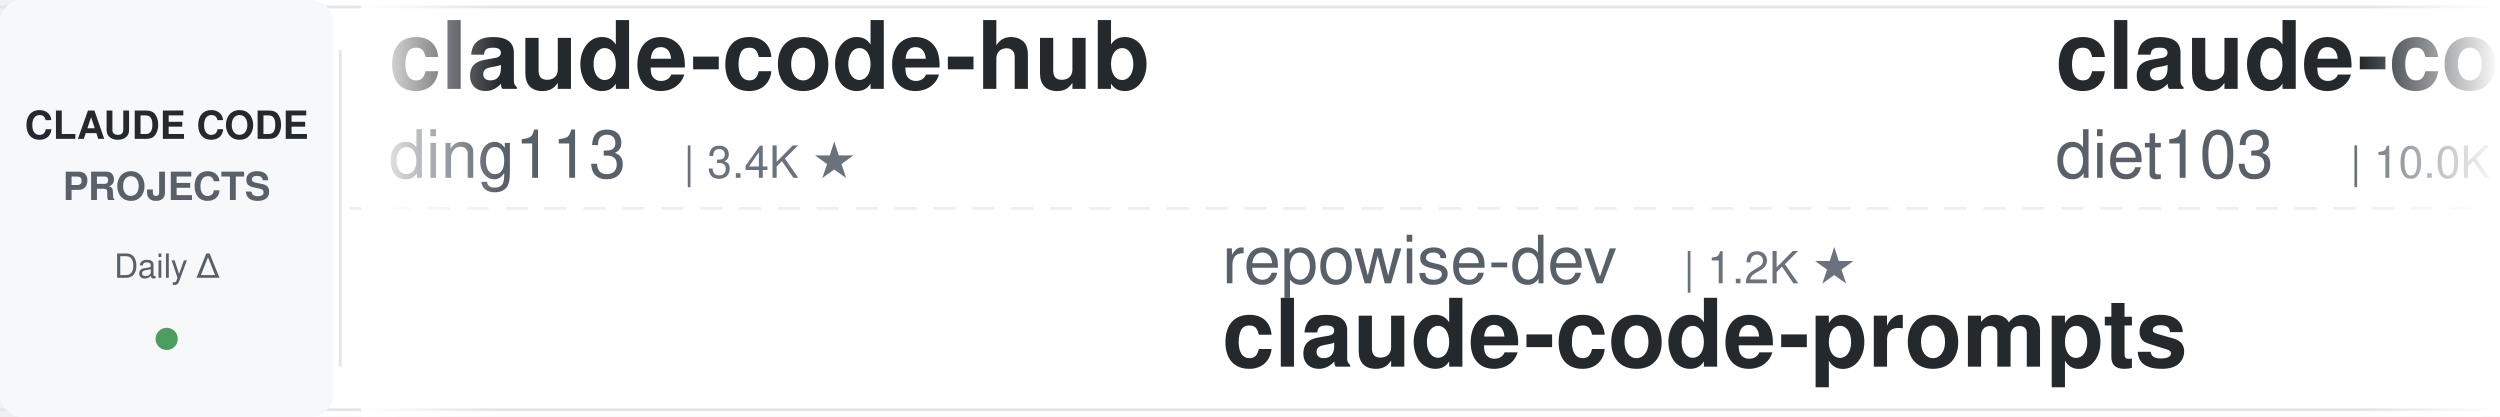
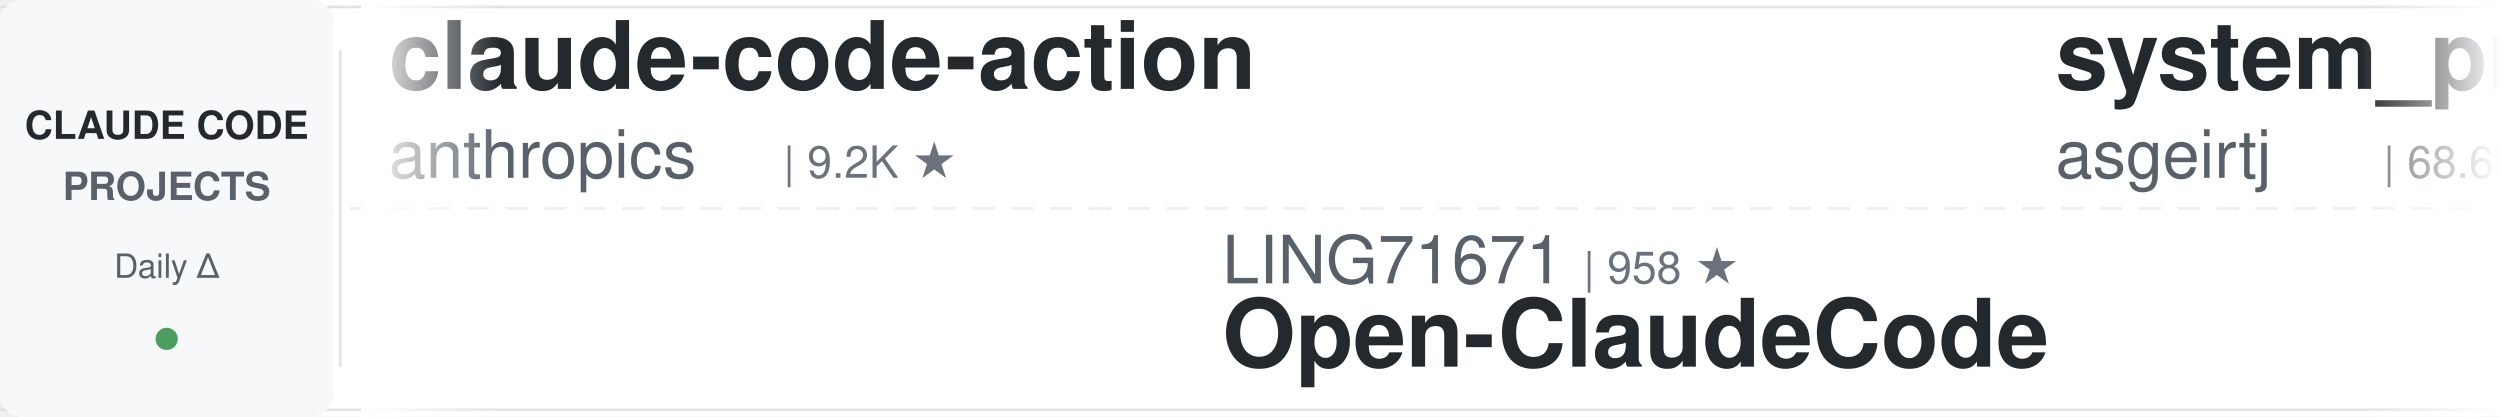
<svg xmlns="http://www.w3.org/2000/svg" width="900" height="150">
  <defs>
    <linearGradient id="leftFade" x1="0%" y1="0%" x2="100%" y2="0%">
      <stop offset="0%" style="stop-color:#ffffff;stop-opacity:1" />
      <stop offset="100%" style="stop-color:#ffffff;stop-opacity:0" />
    </linearGradient>
    <linearGradient id="rightFade" x1="0%" y1="0%" x2="100%" y2="0%">
      <stop offset="0%" style="stop-color:#ffffff;stop-opacity:0" />
      <stop offset="100%" style="stop-color:#ffffff;stop-opacity:1" />
    </linearGradient>
  </defs>
  <rect width="900" height="150" fill="#ffffff" rx="8" />
  <rect x="0" y="2" width="900" height="1" fill="#e1e4e8" />
  <rect x="0" y="147" width="900" height="1" fill="#e1e4e8" />
  <line x1="0" y1="75" x2="900" y2="75" stroke="#e1e4e8" stroke-width="1" stroke-dasharray="8 6" opacity="0.6" />
  <rect x="0" y="0" width="120" height="150" fill="#f6f8fa" rx="8" />
  <text x="60" y="50" font-family="-apple-system, BlinkMacSystemFont, 'Segoe UI', Helvetica, Arial, sans-serif" font-size="14" font-weight="600" fill="#24292e" text-anchor="middle">CLAUDE CODE</text>
  <text x="60" y="72" font-family="-apple-system, BlinkMacSystemFont, 'Segoe UI', Helvetica, Arial, sans-serif" font-size="14" font-weight="600" fill="#586069" text-anchor="middle">PROJECTS</text>
  <text x="60" y="100" font-family="-apple-system, BlinkMacSystemFont, 'Segoe UI', Helvetica, Arial, sans-serif" font-size="12" font-weight="500" fill="#586069" text-anchor="middle">Daily Δ</text>
  <circle cx="60" cy="122" r="4" fill="#22863a" opacity="0.8" />
  <rect x="122" y="18" width="1" height="114" fill="#e1e4e8" />
  <clipPath id="tickerClip">
    <rect x="130" y="0" width="770" height="150" />
  </clipPath>
  <g clip-path="url(#tickerClip)">
    <g id="tickerItems">
      <animateTransform attributeName="transform" attributeType="XML" type="translate" from="0 0" to="-3000 0" dur="54s" repeatCount="indefinite" />
      <g transform="translate(0, 0)">
-         <text x="140" y="32" font-family="-apple-system, BlinkMacSystemFont, 'Segoe UI', Helvetica, Arial, sans-serif" font-size="34" font-weight="600" fill="#24292e">claude-code-hub</text>
-         <text x="140" y="64" font-family="-apple-system, BlinkMacSystemFont, 'Segoe UI', Helvetica, Arial, sans-serif" font-size="24" font-weight="400" fill="#586069">ding113</text>
-         <text x="246" y="64" font-family="-apple-system, BlinkMacSystemFont, 'Segoe UI', Helvetica, Arial, sans-serif" font-size="16" font-weight="500" fill="#6a737d">| 3.4K ★</text>
+         <text x="140" y="32" font-family="-apple-system, BlinkMacSystemFont, 'Segoe UI', Helvetica, Arial, sans-serif" font-size="34" font-weight="600" fill="#24292e">claude-code-action</text>
+         <text x="140" y="64" font-family="-apple-system, BlinkMacSystemFont, 'Segoe UI', Helvetica, Arial, sans-serif" font-size="24" font-weight="400" fill="#586069">anthropics</text>
+         <text x="282" y="64" font-family="-apple-system, BlinkMacSystemFont, 'Segoe UI', Helvetica, Arial, sans-serif" font-size="16" font-weight="500" fill="#6a737d">| 9.2K ★</text>
      </g>
      <g transform="translate(300, 0)">
-         <text x="140" y="102" font-family="-apple-system, BlinkMacSystemFont, 'Segoe UI', Helvetica, Arial, sans-serif" font-size="24" font-weight="400" fill="#586069">repowise-dev</text>
-         <text x="306" y="102" font-family="-apple-system, BlinkMacSystemFont, 'Segoe UI', Helvetica, Arial, sans-serif" font-size="16" font-weight="500" fill="#6a737d">| 1.2K ★</text>
-         <text x="140" y="132" font-family="-apple-system, BlinkMacSystemFont, 'Segoe UI', Helvetica, Arial, sans-serif" font-size="34" font-weight="600" fill="#24292e">claude-code-prompts</text>
+         <text x="140" y="102" font-family="-apple-system, BlinkMacSystemFont, 'Segoe UI', Helvetica, Arial, sans-serif" font-size="24" font-weight="400" fill="#586069">LING71671</text>
+         <text x="270" y="102" font-family="-apple-system, BlinkMacSystemFont, 'Segoe UI', Helvetica, Arial, sans-serif" font-size="16" font-weight="500" fill="#6a737d">| 958 ★</text>
+         <text x="140" y="132" font-family="-apple-system, BlinkMacSystemFont, 'Segoe UI', Helvetica, Arial, sans-serif" font-size="34" font-weight="600" fill="#24292e">Open-ClaudeCode</text>
      </g>
      <g transform="translate(600, 0)">
-         <text x="140" y="32" font-family="-apple-system, BlinkMacSystemFont, 'Segoe UI', Helvetica, Arial, sans-serif" font-size="34" font-weight="600" fill="#24292e">claude-code-infrastructu...</text>
-         <text x="140" y="64" font-family="-apple-system, BlinkMacSystemFont, 'Segoe UI', Helvetica, Arial, sans-serif" font-size="24" font-weight="400" fill="#586069">diet103</text>
-         <text x="246" y="64" font-family="-apple-system, BlinkMacSystemFont, 'Segoe UI', Helvetica, Arial, sans-serif" font-size="16" font-weight="500" fill="#6a737d">| 10.0K ★</text>
+         <text x="140" y="32" font-family="-apple-system, BlinkMacSystemFont, 'Segoe UI', Helvetica, Arial, sans-serif" font-size="34" font-weight="600" fill="#24292e">system_prompts_leaks</text>
+         <text x="140" y="64" font-family="-apple-system, BlinkMacSystemFont, 'Segoe UI', Helvetica, Arial, sans-serif" font-size="24" font-weight="400" fill="#586069">asgeirtj</text>
+         <text x="258" y="64" font-family="-apple-system, BlinkMacSystemFont, 'Segoe UI', Helvetica, Arial, sans-serif" font-size="16" font-weight="500" fill="#6a737d">| 68.6K ★</text>
      </g>
      <g transform="translate(900, 0)">
-         <text x="140" y="102" font-family="-apple-system, BlinkMacSystemFont, 'Segoe UI', Helvetica, Arial, sans-serif" font-size="24" font-weight="400" fill="#586069">liuup</text>
-         <text x="222" y="102" font-family="-apple-system, BlinkMacSystemFont, 'Segoe UI', Helvetica, Arial, sans-serif" font-size="16" font-weight="500" fill="#6a737d">| 4.0K ★</text>
-         <text x="140" y="132" font-family="-apple-system, BlinkMacSystemFont, 'Segoe UI', Helvetica, Arial, sans-serif" font-size="34" font-weight="600" fill="#24292e">claude-code-analysis</text>
+         <text x="140" y="102" font-family="-apple-system, BlinkMacSystemFont, 'Segoe UI', Helvetica, Arial, sans-serif" font-size="24" font-weight="400" fill="#586069">JrCx7scC</text>
+         <text x="258" y="102" font-family="-apple-system, BlinkMacSystemFont, 'Segoe UI', Helvetica, Arial, sans-serif" font-size="16" font-weight="500" fill="#6a737d">| 376 ★</text>
+         <text x="140" y="132" font-family="-apple-system, BlinkMacSystemFont, 'Segoe UI', Helvetica, Arial, sans-serif" font-size="34" font-weight="600" fill="#24292e">claude-code-source</text>
      </g>
      <g transform="translate(1200, 0)">
-         <text x="140" y="32" font-family="-apple-system, BlinkMacSystemFont, 'Segoe UI', Helvetica, Arial, sans-serif" font-size="34" font-weight="600" fill="#24292e">ClaudeCode-Portable</text>
-         <text x="140" y="64" font-family="-apple-system, BlinkMacSystemFont, 'Segoe UI', Helvetica, Arial, sans-serif" font-size="24" font-weight="400" fill="#586069">techjarves</text>
-         <text x="282" y="64" font-family="-apple-system, BlinkMacSystemFont, 'Segoe UI', Helvetica, Arial, sans-serif" font-size="16" font-weight="500" fill="#6a737d">| 1.5K ★</text>
+         <text x="140" y="32" font-family="-apple-system, BlinkMacSystemFont, 'Segoe UI', Helvetica, Arial, sans-serif" font-size="34" font-weight="600" fill="#24292e">arcads-claude-code</text>
+         <text x="140" y="64" font-family="-apple-system, BlinkMacSystemFont, 'Segoe UI', Helvetica, Arial, sans-serif" font-size="24" font-weight="400" fill="#586069">krusemediallc</text>
+         <text x="318" y="64" font-family="-apple-system, BlinkMacSystemFont, 'Segoe UI', Helvetica, Arial, sans-serif" font-size="16" font-weight="500" fill="#6a737d">| 1.6K ★</text>
      </g>
      <g transform="translate(1500, 0)">
-         <text x="140" y="102" font-family="-apple-system, BlinkMacSystemFont, 'Segoe UI', Helvetica, Arial, sans-serif" font-size="24" font-weight="400" fill="#586069">wanshuiyin</text>
-         <text x="282" y="102" font-family="-apple-system, BlinkMacSystemFont, 'Segoe UI', Helvetica, Arial, sans-serif" font-size="16" font-weight="500" fill="#6a737d">| 16.8K ★</text>
-         <text x="140" y="132" font-family="-apple-system, BlinkMacSystemFont, 'Segoe UI', Helvetica, Arial, sans-serif" font-size="34" font-weight="600" fill="#24292e">Auto-claude-code-researc...</text>
+         <text x="140" y="102" font-family="-apple-system, BlinkMacSystemFont, 'Segoe UI', Helvetica, Arial, sans-serif" font-size="24" font-weight="400" fill="#586069">Windy3f3f3f3f</text>
+         <text x="318" y="102" font-family="-apple-system, BlinkMacSystemFont, 'Segoe UI', Helvetica, Arial, sans-serif" font-size="16" font-weight="500" fill="#6a737d">| 2.7K ★</text>
+         <text x="140" y="132" font-family="-apple-system, BlinkMacSystemFont, 'Segoe UI', Helvetica, Arial, sans-serif" font-size="34" font-weight="600" fill="#24292e">claude-code-from-scratch</text>
      </g>
      <g transform="translate(1800, 0)">
-         <text x="140" y="32" font-family="-apple-system, BlinkMacSystemFont, 'Segoe UI', Helvetica, Arial, sans-serif" font-size="34" font-weight="600" fill="#24292e">claude-code-rev</text>
-         <text x="140" y="64" font-family="-apple-system, BlinkMacSystemFont, 'Segoe UI', Helvetica, Arial, sans-serif" font-size="24" font-weight="400" fill="#586069">oboard</text>
-         <text x="234" y="64" font-family="-apple-system, BlinkMacSystemFont, 'Segoe UI', Helvetica, Arial, sans-serif" font-size="16" font-weight="500" fill="#6a737d">| 3.3K ★</text>
+         <text x="140" y="32" font-family="-apple-system, BlinkMacSystemFont, 'Segoe UI', Helvetica, Arial, sans-serif" font-size="34" font-weight="600" fill="#24292e">claude_codex_bridge</text>
+         <text x="140" y="64" font-family="-apple-system, BlinkMacSystemFont, 'Segoe UI', Helvetica, Arial, sans-serif" font-size="24" font-weight="400" fill="#586069">SeemSeam</text>
+         <text x="258" y="64" font-family="-apple-system, BlinkMacSystemFont, 'Segoe UI', Helvetica, Arial, sans-serif" font-size="16" font-weight="500" fill="#6a737d">| 3.5K ★</text>
      </g>
      <g transform="translate(2100, 0)">
-         <text x="140" y="102" font-family="-apple-system, BlinkMacSystemFont, 'Segoe UI', Helvetica, Arial, sans-serif" font-size="24" font-weight="400" fill="#586069">pedrohcgs</text>
-         <text x="270" y="102" font-family="-apple-system, BlinkMacSystemFont, 'Segoe UI', Helvetica, Arial, sans-serif" font-size="16" font-weight="500" fill="#6a737d">| 1.6K ★</text>
-         <text x="140" y="132" font-family="-apple-system, BlinkMacSystemFont, 'Segoe UI', Helvetica, Arial, sans-serif" font-size="34" font-weight="600" fill="#24292e">claude-code-my-workflow</text>
+         <text x="140" y="102" font-family="-apple-system, BlinkMacSystemFont, 'Segoe UI', Helvetica, Arial, sans-serif" font-size="24" font-weight="400" fill="#586069">fuergaosi233</text>
+         <text x="306" y="102" font-family="-apple-system, BlinkMacSystemFont, 'Segoe UI', Helvetica, Arial, sans-serif" font-size="16" font-weight="500" fill="#6a737d">| 2.8K ★</text>
+         <text x="140" y="132" font-family="-apple-system, BlinkMacSystemFont, 'Segoe UI', Helvetica, Arial, sans-serif" font-size="34" font-weight="600" fill="#24292e">claude-code-proxy</text>
      </g>
      <g transform="translate(2400, 0)">
-         <text x="140" y="32" font-family="-apple-system, BlinkMacSystemFont, 'Segoe UI', Helvetica, Arial, sans-serif" font-size="34" font-weight="600" fill="#24292e">edmunds-claude-code</text>
-         <text x="140" y="64" font-family="-apple-system, BlinkMacSystemFont, 'Segoe UI', Helvetica, Arial, sans-serif" font-size="24" font-weight="400" fill="#586069">edmund-io</text>
-         <text x="270" y="64" font-family="-apple-system, BlinkMacSystemFont, 'Segoe UI', Helvetica, Arial, sans-serif" font-size="16" font-weight="500" fill="#6a737d">| 1.5K ★</text>
+         <text x="140" y="32" font-family="-apple-system, BlinkMacSystemFont, 'Segoe UI', Helvetica, Arial, sans-serif" font-size="34" font-weight="600" fill="#24292e">ralph-claude-code</text>
+         <text x="140" y="64" font-family="-apple-system, BlinkMacSystemFont, 'Segoe UI', Helvetica, Arial, sans-serif" font-size="24" font-weight="400" fill="#586069">frankbria</text>
+         <text x="270" y="64" font-family="-apple-system, BlinkMacSystemFont, 'Segoe UI', Helvetica, Arial, sans-serif" font-size="16" font-weight="500" fill="#6a737d">| 9.6K ★</text>
      </g>
      <g transform="translate(2700, 0)">
        <text x="140" y="102" font-family="-apple-system, BlinkMacSystemFont, 'Segoe UI', Helvetica, Arial, sans-serif" font-size="24" font-weight="400" fill="#586069">anthropics</text>
-         <text x="282" y="102" font-family="-apple-system, BlinkMacSystemFont, 'Segoe UI', Helvetica, Arial, sans-serif" font-size="16" font-weight="500" fill="#6a737d">| 9.2K ★</text>
-         <text x="140" y="132" font-family="-apple-system, BlinkMacSystemFont, 'Segoe UI', Helvetica, Arial, sans-serif" font-size="34" font-weight="600" fill="#24292e">claude-code-action</text>
+         <text x="282" y="102" font-family="-apple-system, BlinkMacSystemFont, 'Segoe UI', Helvetica, Arial, sans-serif" font-size="16" font-weight="500" fill="#6a737d">| 6.3K ★</text>
+         <text x="140" y="132" font-family="-apple-system, BlinkMacSystemFont, 'Segoe UI', Helvetica, Arial, sans-serif" font-size="34" font-weight="600" fill="#24292e">claude-code-security-rev...</text>
      </g>
      <g transform="translate(3000, 0)">
-         <text x="140" y="32" font-family="-apple-system, BlinkMacSystemFont, 'Segoe UI', Helvetica, Arial, sans-serif" font-size="34" font-weight="600" fill="#24292e">claude-code-hub</text>
-         <text x="140" y="64" font-family="-apple-system, BlinkMacSystemFont, 'Segoe UI', Helvetica, Arial, sans-serif" font-size="24" font-weight="400" fill="#586069">ding113</text>
-         <text x="246" y="64" font-family="-apple-system, BlinkMacSystemFont, 'Segoe UI', Helvetica, Arial, sans-serif" font-size="16" font-weight="500" fill="#6a737d">| 3.4K ★</text>
+         <text x="140" y="32" font-family="-apple-system, BlinkMacSystemFont, 'Segoe UI', Helvetica, Arial, sans-serif" font-size="34" font-weight="600" fill="#24292e">claude-code-action</text>
+         <text x="140" y="64" font-family="-apple-system, BlinkMacSystemFont, 'Segoe UI', Helvetica, Arial, sans-serif" font-size="24" font-weight="400" fill="#586069">anthropics</text>
+         <text x="282" y="64" font-family="-apple-system, BlinkMacSystemFont, 'Segoe UI', Helvetica, Arial, sans-serif" font-size="16" font-weight="500" fill="#6a737d">| 9.2K ★</text>
      </g>
      <g transform="translate(3300, 0)">
-         <text x="140" y="102" font-family="-apple-system, BlinkMacSystemFont, 'Segoe UI', Helvetica, Arial, sans-serif" font-size="24" font-weight="400" fill="#586069">repowise-dev</text>
-         <text x="306" y="102" font-family="-apple-system, BlinkMacSystemFont, 'Segoe UI', Helvetica, Arial, sans-serif" font-size="16" font-weight="500" fill="#6a737d">| 1.2K ★</text>
-         <text x="140" y="132" font-family="-apple-system, BlinkMacSystemFont, 'Segoe UI', Helvetica, Arial, sans-serif" font-size="34" font-weight="600" fill="#24292e">claude-code-prompts</text>
+         <text x="140" y="102" font-family="-apple-system, BlinkMacSystemFont, 'Segoe UI', Helvetica, Arial, sans-serif" font-size="24" font-weight="400" fill="#586069">LING71671</text>
+         <text x="270" y="102" font-family="-apple-system, BlinkMacSystemFont, 'Segoe UI', Helvetica, Arial, sans-serif" font-size="16" font-weight="500" fill="#6a737d">| 958 ★</text>
+         <text x="140" y="132" font-family="-apple-system, BlinkMacSystemFont, 'Segoe UI', Helvetica, Arial, sans-serif" font-size="34" font-weight="600" fill="#24292e">Open-ClaudeCode</text>
      </g>
      <g transform="translate(3600, 0)">
-         <text x="140" y="32" font-family="-apple-system, BlinkMacSystemFont, 'Segoe UI', Helvetica, Arial, sans-serif" font-size="34" font-weight="600" fill="#24292e">claude-code-infrastructu...</text>
-         <text x="140" y="64" font-family="-apple-system, BlinkMacSystemFont, 'Segoe UI', Helvetica, Arial, sans-serif" font-size="24" font-weight="400" fill="#586069">diet103</text>
-         <text x="246" y="64" font-family="-apple-system, BlinkMacSystemFont, 'Segoe UI', Helvetica, Arial, sans-serif" font-size="16" font-weight="500" fill="#6a737d">| 10.0K ★</text>
+         <text x="140" y="32" font-family="-apple-system, BlinkMacSystemFont, 'Segoe UI', Helvetica, Arial, sans-serif" font-size="34" font-weight="600" fill="#24292e">system_prompts_leaks</text>
+         <text x="140" y="64" font-family="-apple-system, BlinkMacSystemFont, 'Segoe UI', Helvetica, Arial, sans-serif" font-size="24" font-weight="400" fill="#586069">asgeirtj</text>
+         <text x="258" y="64" font-family="-apple-system, BlinkMacSystemFont, 'Segoe UI', Helvetica, Arial, sans-serif" font-size="16" font-weight="500" fill="#6a737d">| 68.6K ★</text>
      </g>
      <g transform="translate(3900, 0)">
-         <text x="140" y="102" font-family="-apple-system, BlinkMacSystemFont, 'Segoe UI', Helvetica, Arial, sans-serif" font-size="24" font-weight="400" fill="#586069">liuup</text>
-         <text x="222" y="102" font-family="-apple-system, BlinkMacSystemFont, 'Segoe UI', Helvetica, Arial, sans-serif" font-size="16" font-weight="500" fill="#6a737d">| 4.0K ★</text>
-         <text x="140" y="132" font-family="-apple-system, BlinkMacSystemFont, 'Segoe UI', Helvetica, Arial, sans-serif" font-size="34" font-weight="600" fill="#24292e">claude-code-analysis</text>
+         <text x="140" y="102" font-family="-apple-system, BlinkMacSystemFont, 'Segoe UI', Helvetica, Arial, sans-serif" font-size="24" font-weight="400" fill="#586069">JrCx7scC</text>
+         <text x="258" y="102" font-family="-apple-system, BlinkMacSystemFont, 'Segoe UI', Helvetica, Arial, sans-serif" font-size="16" font-weight="500" fill="#6a737d">| 376 ★</text>
+         <text x="140" y="132" font-family="-apple-system, BlinkMacSystemFont, 'Segoe UI', Helvetica, Arial, sans-serif" font-size="34" font-weight="600" fill="#24292e">claude-code-source</text>
      </g>
    </g>
  </g>
  <rect x="130" y="0" width="50" height="150" fill="url(#leftFade)" />
  <rect x="850" y="0" width="50" height="150" fill="url(#rightFade)" />
</svg>
